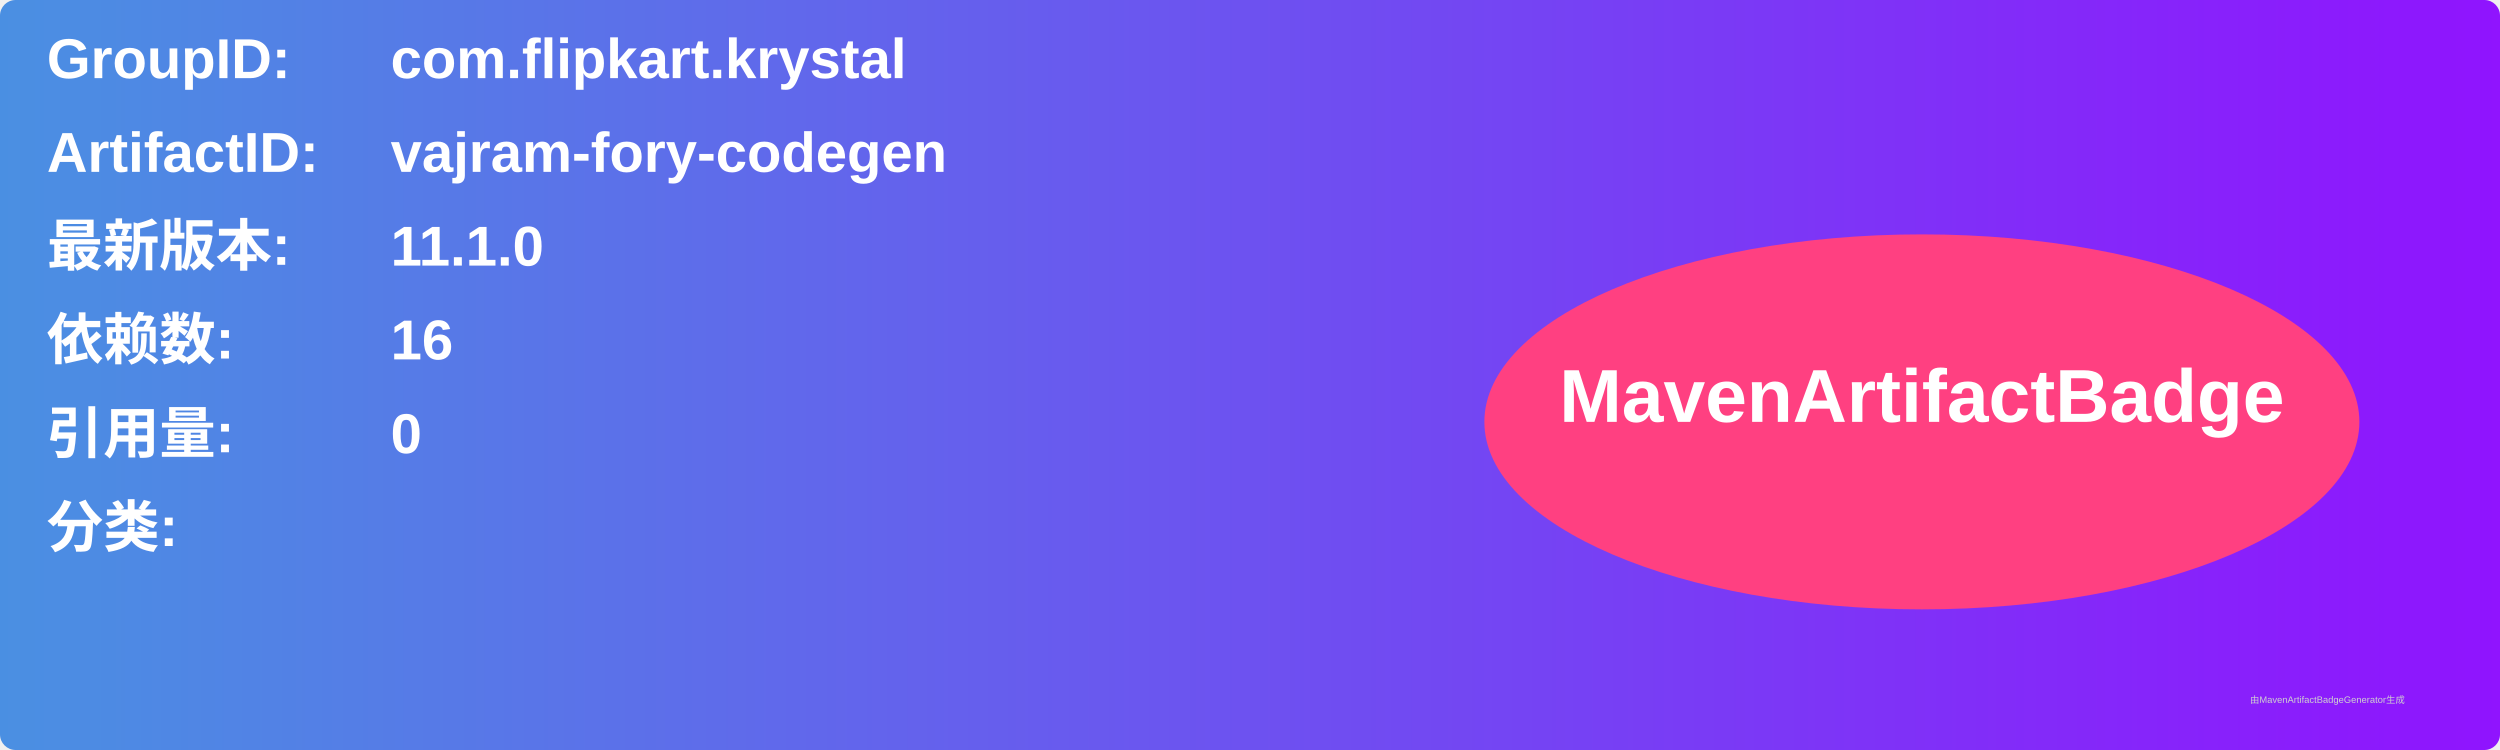
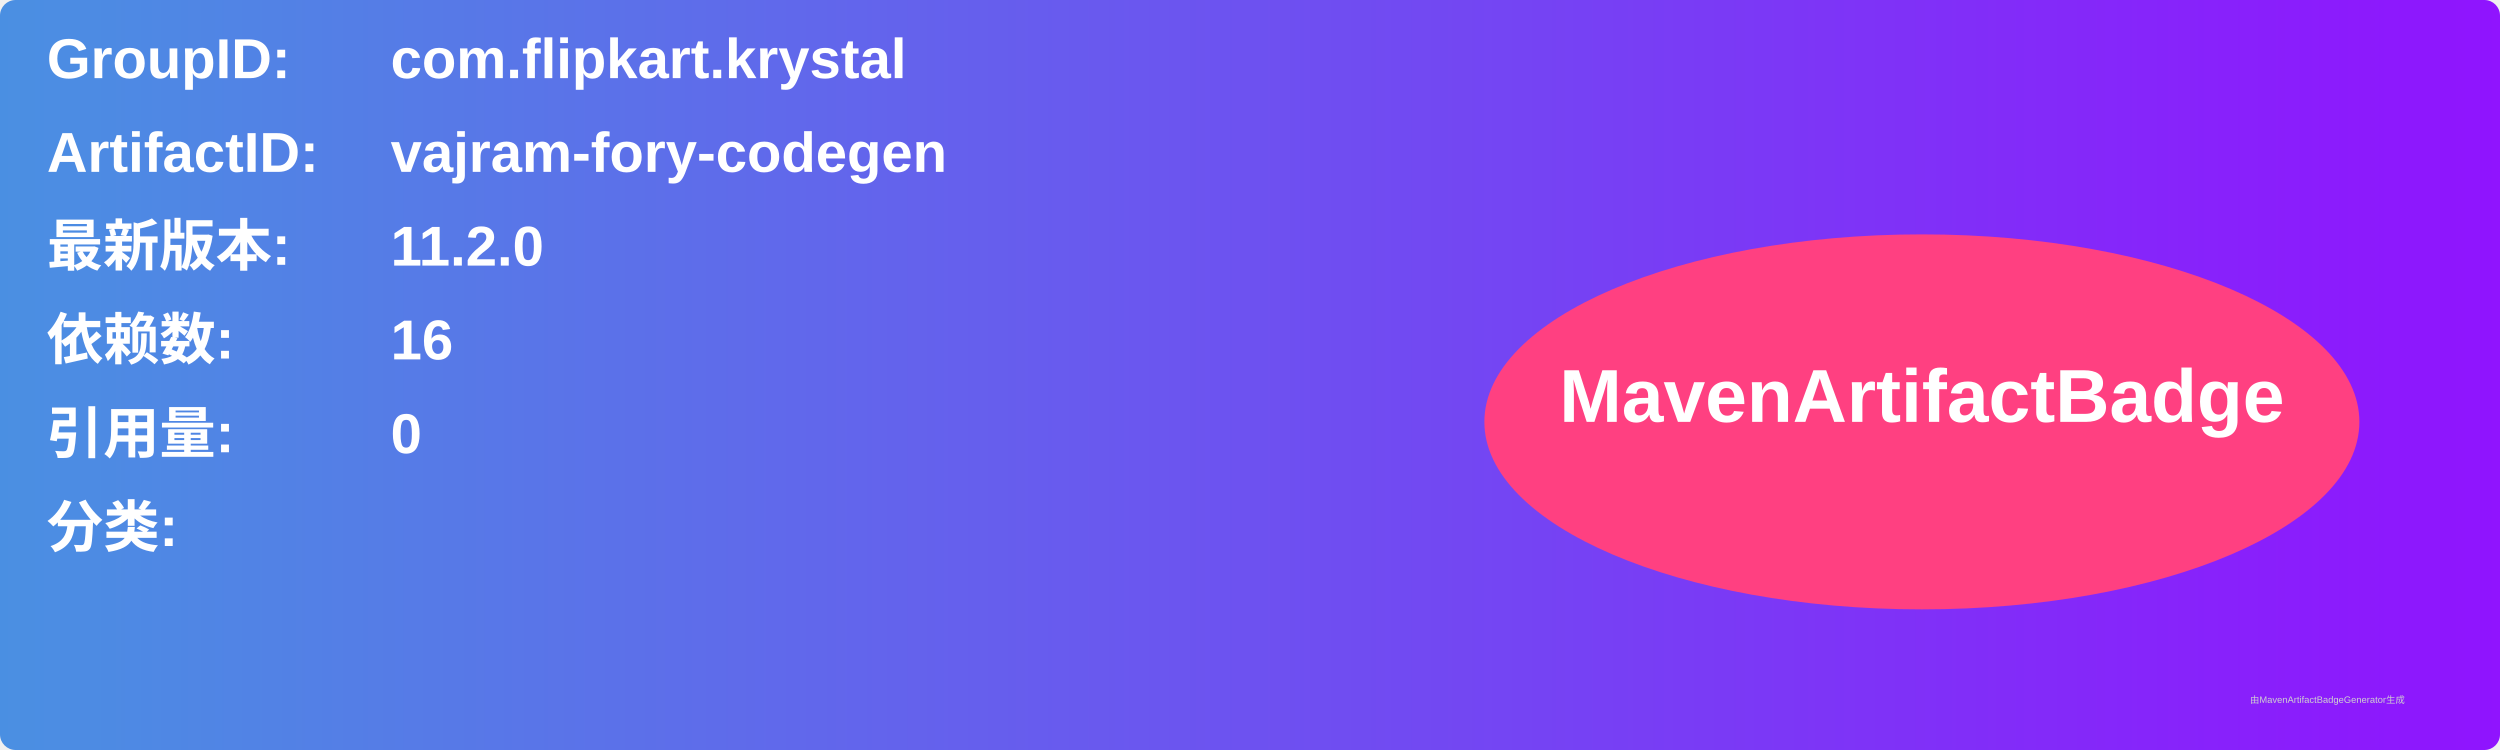
<svg xmlns="http://www.w3.org/2000/svg" width="800" height="240" viewBox="0 0 800 240">
  <linearGradient id="grad" x1="0%" y1="0%" x2="100%" y2="0%">
    <stop offset="0%" stop-color="#4a90e2" />
    <stop offset="100%" stop-color="#9013fe" />
  </linearGradient>
  <rect width="100%" height="100%" rx="5" ry="5" fill="url(#grad)" />
  <g transform="translate(15, 15)">
    <text x="0" y="10" font-family="Arial" font-size="18" fill="white" font-weight="bold" width="260">GroupID:</text>
    <text x="110" y="10" font-family="Arial" font-size="18" fill="white" font-weight="bold" width="460">com.flipkart.krystal</text>
    <text x="0" y="40" font-family="Arial" font-size="18" fill="white" font-weight="bold" width="260">ArtifactID:</text>
    <text x="110" y="40" font-family="Arial" font-size="18" fill="white" font-weight="bold" width="460">vajram-fory-codegen</text>
    <text x="0" y="70" font-family="Arial" font-size="18" fill="white" font-weight="bold">最新版本:</text>
    <text x="110" y="70" font-family="Arial" font-size="18" fill="white" font-weight="bold">
-       <tspan font-weight="bold">11.1.0</tspan>
+       <tspan font-weight="bold">11.2.0</tspan>
    </text>
    <text x="0" y="100" font-family="Arial" font-size="18" fill="white" font-weight="bold">依赖数: </text>
    <text x="110" y="100" font-family="Arial" font-size="18" fill="white">
      <tspan font-weight="bold">16</tspan>
    </text>
    <text x="0" y="130" font-family="Arial" font-size="18" fill="white" font-weight="bold">引用量: </text>
    <text x="110" y="130" font-family="Arial" font-size="18" fill="white">
      <tspan font-weight="bold">0</tspan>
    </text>
    <text x="0" y="160" font-family="Arial" font-size="18" fill="white" font-weight="bold">分类:</text>
    <text x="10" y="190" font-family="Arial" font-size="10" fill="white">
      <tspan font-weight="bold" />
    </text>
    <ellipse cx="600" cy="120" rx="140" ry="60" fill="#ff4081" />
    <text x="600" y="120" text-anchor="middle" font-family="Arial" font-size="24" fill="white" font-weight="bold">MavenArtifactBadge</text>
  </g>
  <text x="720" y="225" font-family="Arial" font-size="3" fill="#d0d0d0">由MavenArtifactBadgeGenerator生成</text>
</svg>
